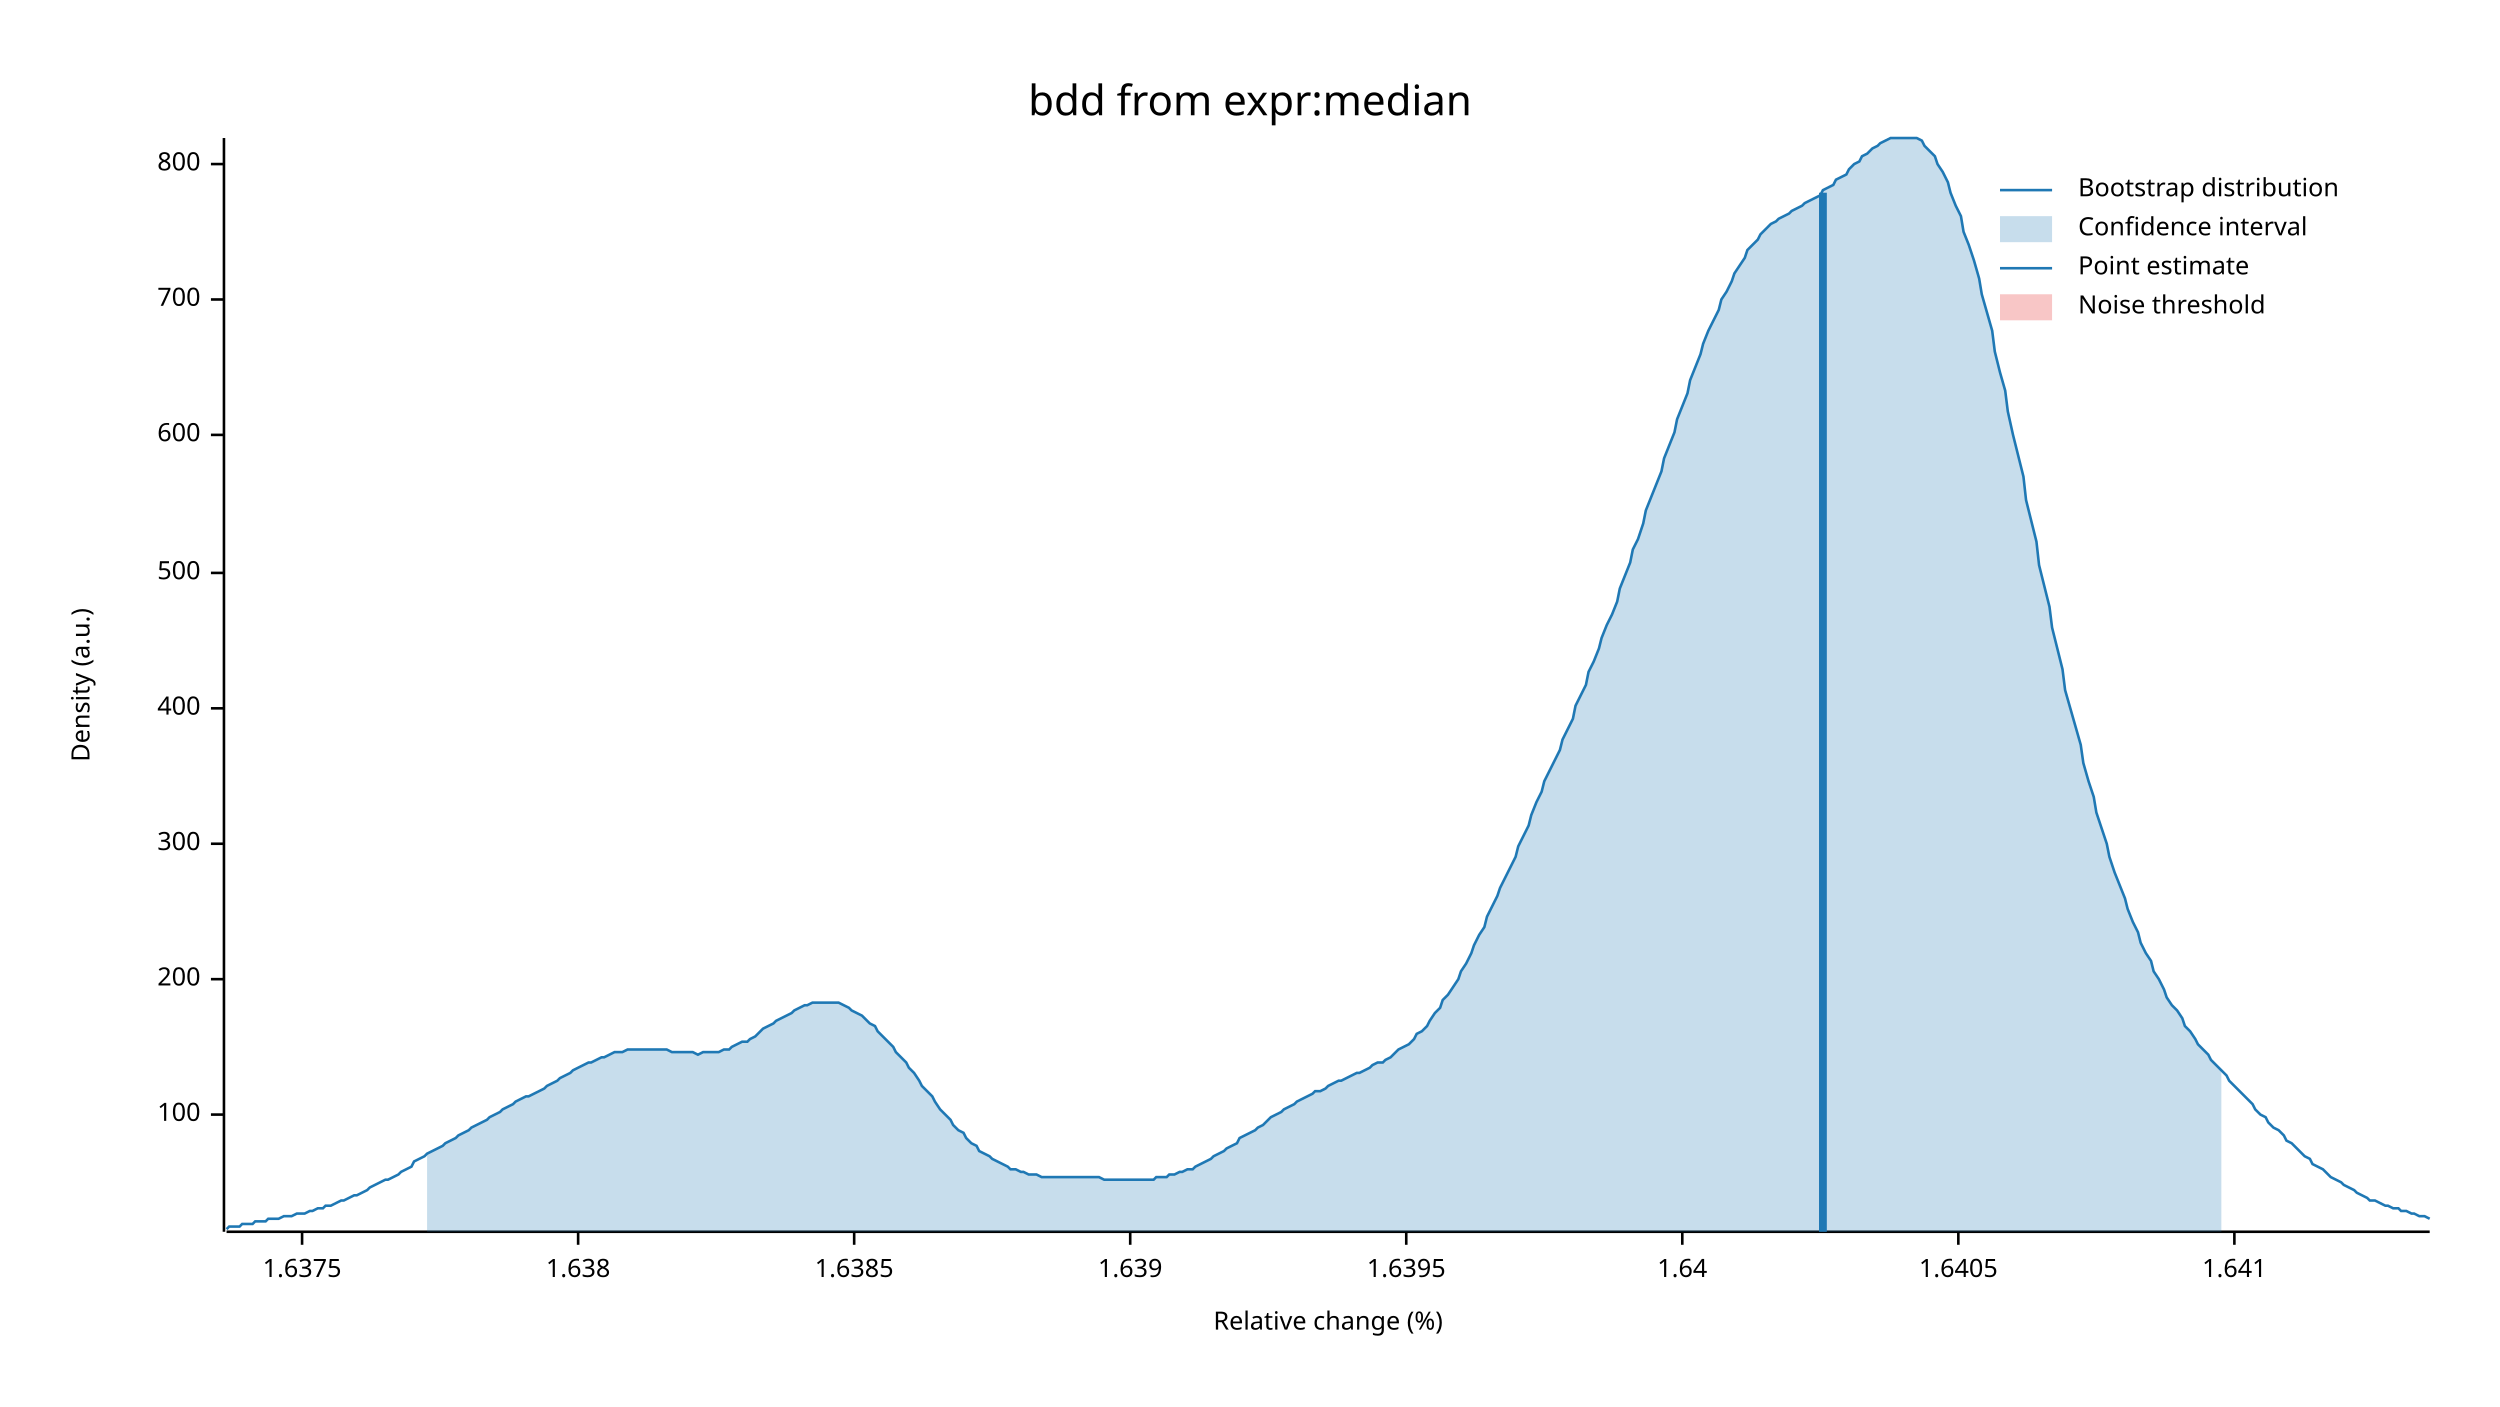
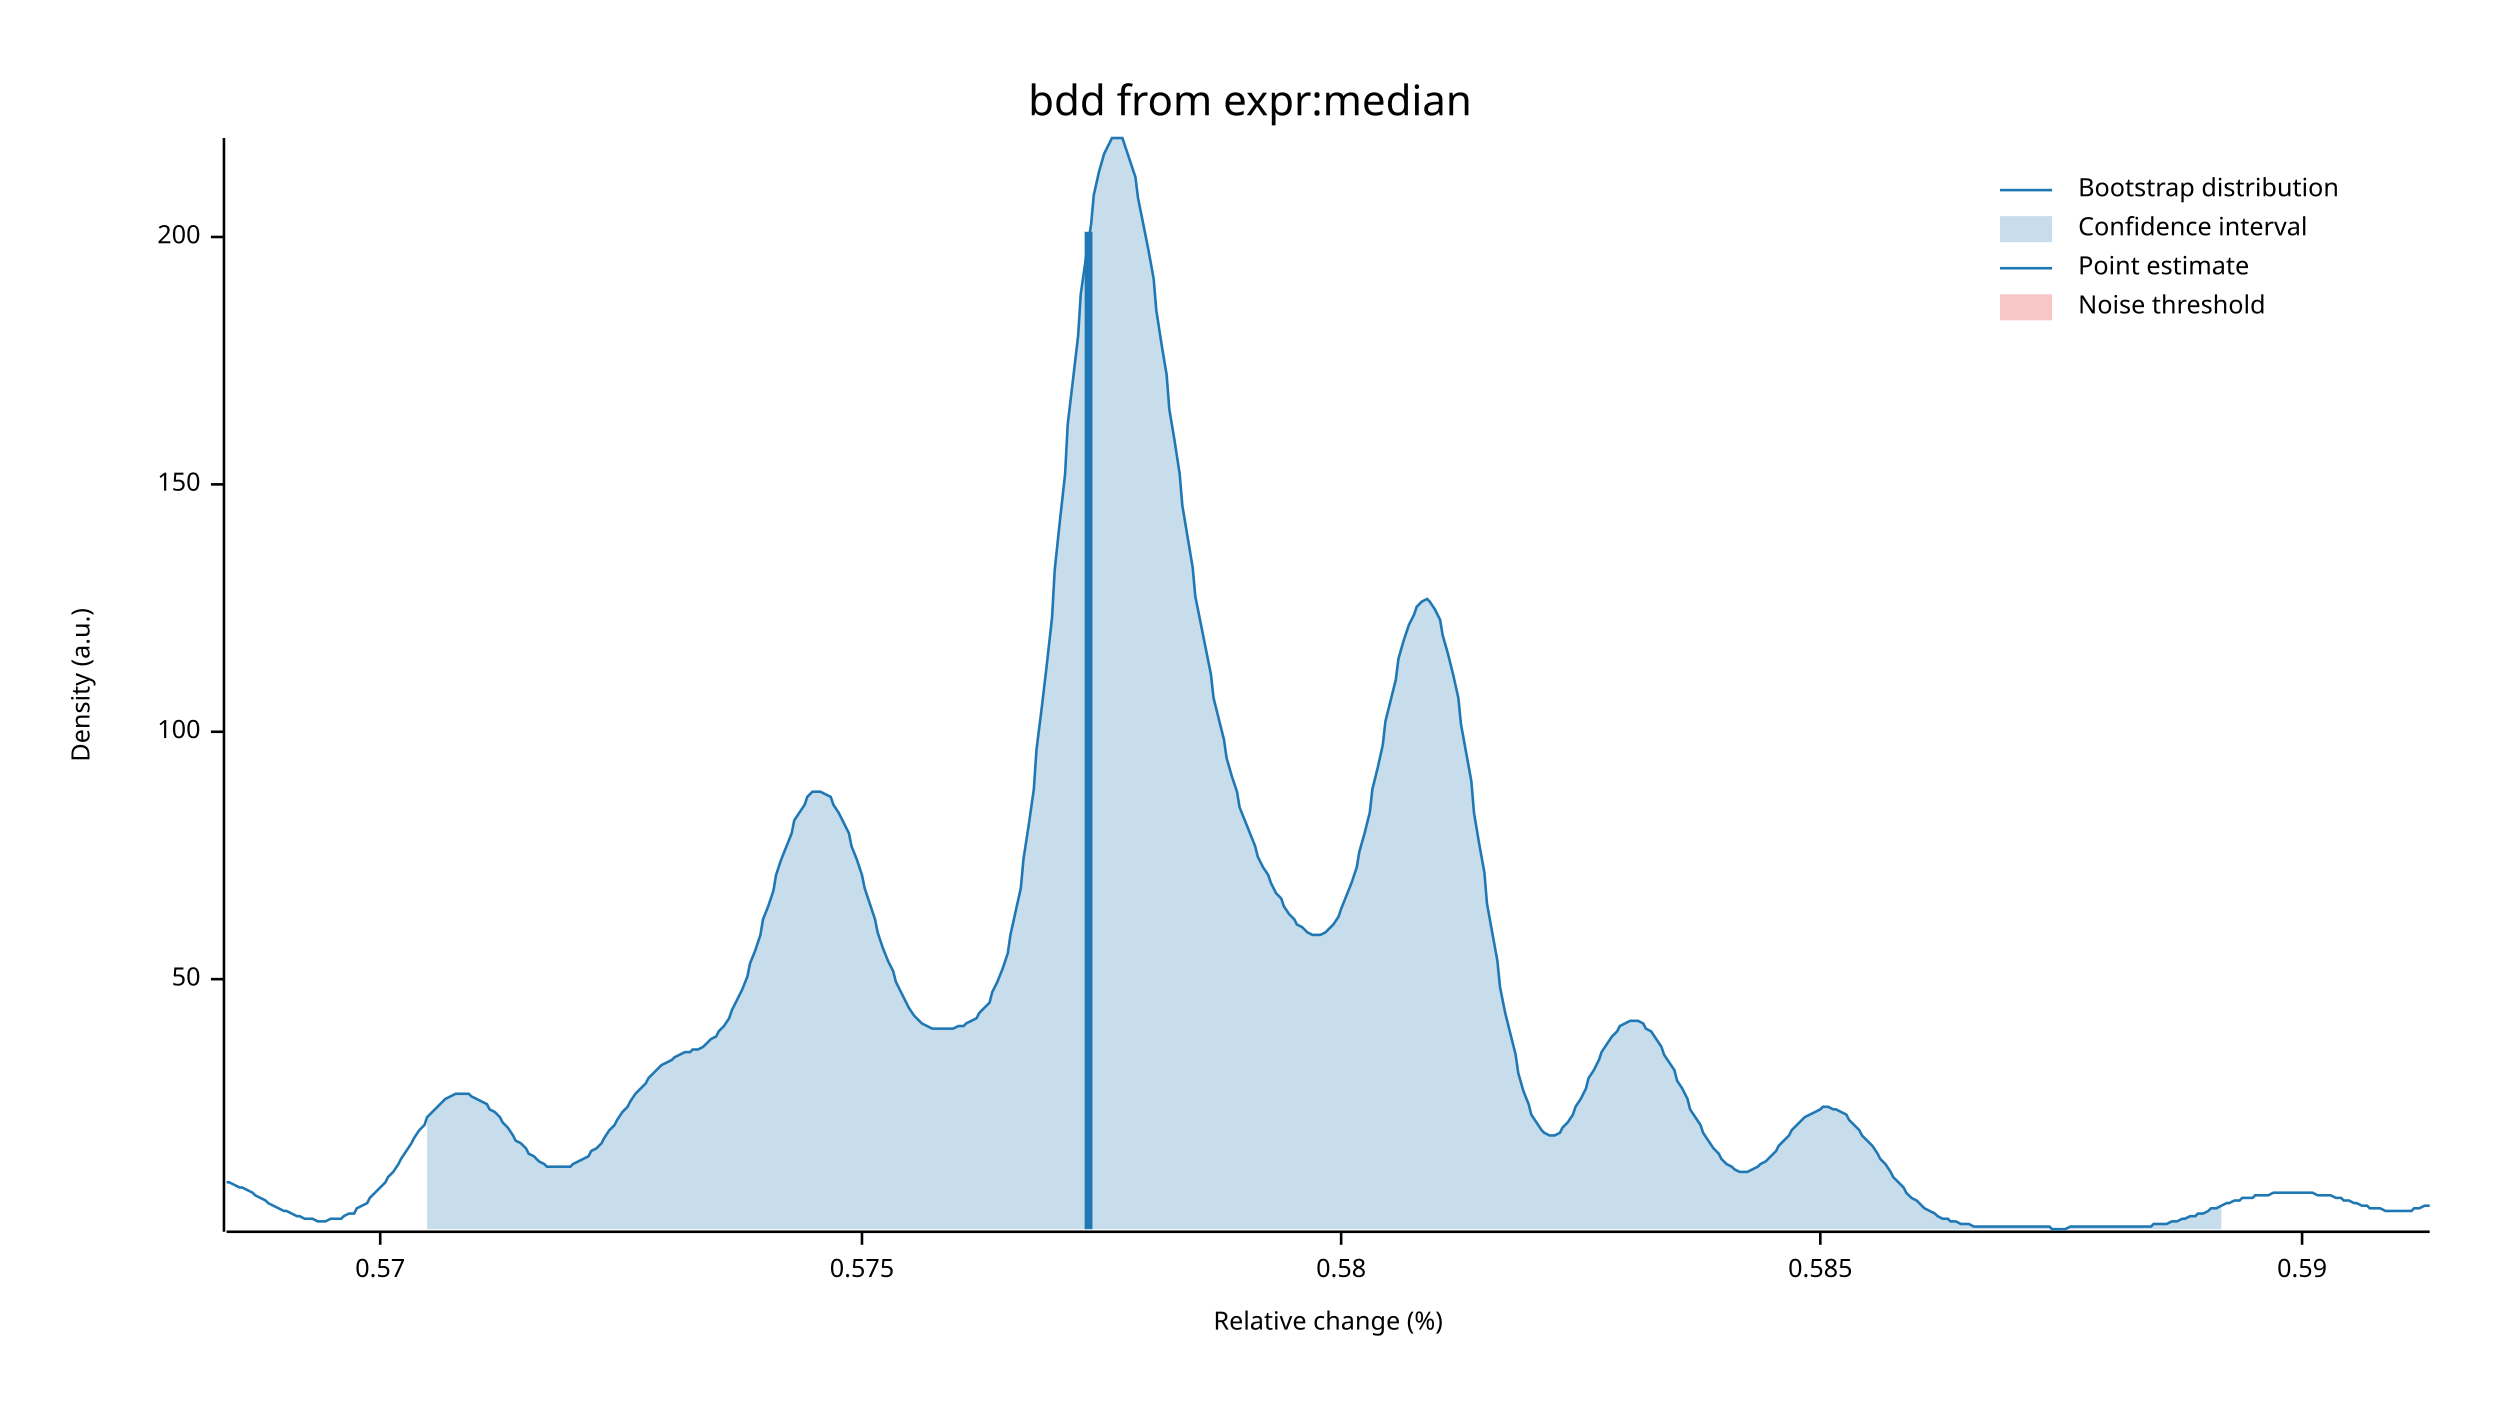
<svg xmlns="http://www.w3.org/2000/svg" width="960" height="540" viewBox="0 0 960 540">
  <text x="480" y="32" dy="0.76em" text-anchor="middle" font-family="sans-serif" font-size="16.129" opacity="1" fill="#000000">
bdd from expr:median
</text>
  <text x="27" y="263" dy="0.76em" text-anchor="middle" font-family="sans-serif" font-size="9.677" opacity="1" fill="#000000" transform="rotate(270, 27, 263)">
Density (a.u.)
</text>
  <text x="510" y="513" dy="-0.5ex" text-anchor="middle" font-family="sans-serif" font-size="9.677" opacity="1" fill="#000000">
Relative change (%)
</text>
  <polyline fill="none" opacity="1" stroke="#000000" stroke-width="1" points="86,53 86,473 " />
-   <text x="77" y="428" dy="0.5ex" text-anchor="end" font-family="sans-serif" font-size="9.677" opacity="1" fill="#000000">
+   <text x="77" y="376" dy="0.5ex" text-anchor="end" font-family="sans-serif" font-size="9.677" opacity="1" fill="#000000">
+ 50
+ </text>
+   <polyline fill="none" opacity="1" stroke="#000000" stroke-width="1" points="81,376 86,376 " />
+   <text x="77" y="281" dy="0.5ex" text-anchor="end" font-family="sans-serif" font-size="9.677" opacity="1" fill="#000000">
100
</text>
-   <polyline fill="none" opacity="1" stroke="#000000" stroke-width="1" points="81,428 86,428 " />
-   <text x="77" y="376" dy="0.5ex" text-anchor="end" font-family="sans-serif" font-size="9.677" opacity="1" fill="#000000">
+   <polyline fill="none" opacity="1" stroke="#000000" stroke-width="1" points="81,281 86,281 " />
+   <text x="77" y="186" dy="0.5ex" text-anchor="end" font-family="sans-serif" font-size="9.677" opacity="1" fill="#000000">
+ 150
+ </text>
+   <polyline fill="none" opacity="1" stroke="#000000" stroke-width="1" points="81,186 86,186 " />
+   <text x="77" y="91" dy="0.5ex" text-anchor="end" font-family="sans-serif" font-size="9.677" opacity="1" fill="#000000">
200
</text>
-   <polyline fill="none" opacity="1" stroke="#000000" stroke-width="1" points="81,376 86,376 " />
-   <text x="77" y="324" dy="0.5ex" text-anchor="end" font-family="sans-serif" font-size="9.677" opacity="1" fill="#000000">
- 300
+   <polyline fill="none" opacity="1" stroke="#000000" stroke-width="1" points="81,91 86,91 " />
+   <polyline fill="none" opacity="1" stroke="#000000" stroke-width="1" points="87,473 933,473 " />
+   <text x="146" y="483" dy="0.76em" text-anchor="middle" font-family="sans-serif" font-size="9.677" opacity="1" fill="#000000">
+ 0.57
</text>
-   <polyline fill="none" opacity="1" stroke="#000000" stroke-width="1" points="81,324 86,324 " />
-   <text x="77" y="272" dy="0.5ex" text-anchor="end" font-family="sans-serif" font-size="9.677" opacity="1" fill="#000000">
- 400
+   <polyline fill="none" opacity="1" stroke="#000000" stroke-width="1" points="146,473 146,478 " />
+   <text x="331" y="483" dy="0.76em" text-anchor="middle" font-family="sans-serif" font-size="9.677" opacity="1" fill="#000000">
+ 0.575
</text>
-   <polyline fill="none" opacity="1" stroke="#000000" stroke-width="1" points="81,272 86,272 " />
-   <text x="77" y="220" dy="0.5ex" text-anchor="end" font-family="sans-serif" font-size="9.677" opacity="1" fill="#000000">
- 500
+   <polyline fill="none" opacity="1" stroke="#000000" stroke-width="1" points="331,473 331,478 " />
+   <text x="515" y="483" dy="0.76em" text-anchor="middle" font-family="sans-serif" font-size="9.677" opacity="1" fill="#000000">
+ 0.58
</text>
-   <polyline fill="none" opacity="1" stroke="#000000" stroke-width="1" points="81,220 86,220 " />
-   <text x="77" y="167" dy="0.5ex" text-anchor="end" font-family="sans-serif" font-size="9.677" opacity="1" fill="#000000">
- 600
+   <polyline fill="none" opacity="1" stroke="#000000" stroke-width="1" points="515,473 515,478 " />
+   <text x="699" y="483" dy="0.76em" text-anchor="middle" font-family="sans-serif" font-size="9.677" opacity="1" fill="#000000">
+ 0.585
</text>
-   <polyline fill="none" opacity="1" stroke="#000000" stroke-width="1" points="81,167 86,167 " />
-   <text x="77" y="115" dy="0.5ex" text-anchor="end" font-family="sans-serif" font-size="9.677" opacity="1" fill="#000000">
- 700
+   <polyline fill="none" opacity="1" stroke="#000000" stroke-width="1" points="699,473 699,478 " />
+   <text x="884" y="483" dy="0.76em" text-anchor="middle" font-family="sans-serif" font-size="9.677" opacity="1" fill="#000000">
+ 0.59
</text>
-   <polyline fill="none" opacity="1" stroke="#000000" stroke-width="1" points="81,115 86,115 " />
-   <text x="77" y="63" dy="0.5ex" text-anchor="end" font-family="sans-serif" font-size="9.677" opacity="1" fill="#000000">
- 800
- </text>
-   <polyline fill="none" opacity="1" stroke="#000000" stroke-width="1" points="81,63 86,63 " />
-   <polyline fill="none" opacity="1" stroke="#000000" stroke-width="1" points="87,473 933,473 " />
-   <text x="116" y="483" dy="0.76em" text-anchor="middle" font-family="sans-serif" font-size="9.677" opacity="1" fill="#000000">
- 1.6375
- </text>
-   <polyline fill="none" opacity="1" stroke="#000000" stroke-width="1" points="116,473 116,478 " />
-   <text x="222" y="483" dy="0.76em" text-anchor="middle" font-family="sans-serif" font-size="9.677" opacity="1" fill="#000000">
- 1.638
- </text>
-   <polyline fill="none" opacity="1" stroke="#000000" stroke-width="1" points="222,473 222,478 " />
-   <text x="328" y="483" dy="0.76em" text-anchor="middle" font-family="sans-serif" font-size="9.677" opacity="1" fill="#000000">
- 1.6385
- </text>
-   <polyline fill="none" opacity="1" stroke="#000000" stroke-width="1" points="328,473 328,478 " />
-   <text x="434" y="483" dy="0.76em" text-anchor="middle" font-family="sans-serif" font-size="9.677" opacity="1" fill="#000000">
- 1.639
- </text>
-   <polyline fill="none" opacity="1" stroke="#000000" stroke-width="1" points="434,473 434,478 " />
-   <text x="540" y="483" dy="0.76em" text-anchor="middle" font-family="sans-serif" font-size="9.677" opacity="1" fill="#000000">
- 1.6395
- </text>
-   <polyline fill="none" opacity="1" stroke="#000000" stroke-width="1" points="540,473 540,478 " />
-   <text x="646" y="483" dy="0.76em" text-anchor="middle" font-family="sans-serif" font-size="9.677" opacity="1" fill="#000000">
- 1.64
- </text>
-   <polyline fill="none" opacity="1" stroke="#000000" stroke-width="1" points="646,473 646,478 " />
-   <text x="752" y="483" dy="0.76em" text-anchor="middle" font-family="sans-serif" font-size="9.677" opacity="1" fill="#000000">
- 1.6405
- </text>
-   <polyline fill="none" opacity="1" stroke="#000000" stroke-width="1" points="752,473 752,478 " />
-   <text x="858" y="483" dy="0.76em" text-anchor="middle" font-family="sans-serif" font-size="9.677" opacity="1" fill="#000000">
- 1.641
- </text>
-   <polyline fill="none" opacity="1" stroke="#000000" stroke-width="1" points="858,473 858,478 " />
-   <polyline fill="none" opacity="1" stroke="#1F78B4" stroke-width="1" points="87,472 88,471 90,471 92,471 93,470 95,470 97,470 98,469 100,469 102,469 103,468 105,468 107,468 109,467 110,467 112,467 114,466 115,466 117,466 119,465 120,465 122,464 124,464 125,463 127,463 129,462 131,461 132,461 134,460 136,459 137,459 139,458 141,457 142,456 144,455 146,454 148,453 149,453 151,452 153,451 154,450 156,449 158,448 159,446 161,445 163,444 164,443 166,442 168,441 170,440 171,439 173,438 175,437 176,436 178,435 180,434 181,433 183,432 185,431 187,430 188,429 190,428 192,427 193,426 195,425 197,424 198,423 200,422 202,421 203,421 205,420 207,419 209,418 210,417 212,416 214,415 215,414 217,413 219,412 220,411 222,410 224,409 226,408 227,408 229,407 231,406 232,406 234,405 236,404 237,404 239,404 241,403 242,403 244,403 246,403 248,403 249,403 251,403 253,403 254,403 256,403 258,404 259,404 261,404 263,404 265,404 266,404 268,405 270,404 271,404 273,404 275,404 276,404 278,403 280,403 281,402 283,401 285,400 287,400 288,399 290,398 292,396 293,395 295,394 297,393 298,392 300,391 302,390 304,389 305,388 307,387 309,386 310,386 312,385 314,385 315,385 317,385 319,385 320,385 322,385 324,386 326,387 327,388 329,389 331,390 332,391 334,393 336,394 337,396 339,398 341,400 343,402 344,404 346,406 348,408 349,410 351,412 353,415 354,417 356,419 358,421 359,423 361,426 363,428 365,430 366,432 368,434 370,435 371,437 373,439 375,440 376,442 378,443 380,444 381,445 383,446 385,447 387,448 388,449 390,449 392,450 393,450 395,451 397,451 398,451 400,452 402,452 404,452 405,452 407,452 409,452 410,452 412,452 414,452 415,452 417,452 419,452 420,452 422,452 424,453 426,453 427,453 429,453 431,453 432,453 434,453 436,453 437,453 439,453 441,453 443,453 444,452 446,452 448,452 449,451 451,451 453,450 454,450 456,449 458,449 459,448 461,447 463,446 465,445 466,444 468,443 470,442 471,441 473,440 475,439 476,437 478,436 480,435 482,434 483,433 485,432 487,430 488,429 490,428 492,427 493,426 495,425 497,424 498,423 500,422 502,421 504,420 505,419 507,419 509,418 510,417 512,416 514,415 515,415 517,414 519,413 521,412 522,412 524,411 526,410 527,409 529,408 531,408 532,407 534,406 536,404 537,403 539,402 541,401 543,399 544,397 546,396 548,394 549,392 551,389 553,387 554,384 556,382 558,379 560,376 561,373 563,370 565,366 566,363 568,359 570,356 571,352 573,348 575,344 576,341 578,337 580,333 582,329 583,325 585,321 587,317 588,313 590,308 592,304 593,300 595,296 597,292 599,288 600,284 602,280 604,276 605,271 607,267 609,263 610,258 612,254 614,249 615,245 617,240 619,236 621,231 622,226 624,221 626,216 627,211 629,207 631,201 632,196 634,191 636,186 638,181 639,176 641,171 643,166 644,161 646,156 648,151 649,146 651,141 653,136 654,132 656,127 658,123 660,119 661,115 663,112 665,108 666,105 668,102 670,99 671,96 673,94 675,92 676,90 678,88 680,86 682,85 683,84 685,83 687,82 688,81 690,80 692,79 693,78 695,77 697,76 699,75 700,73 702,72 704,71 705,69 707,68 709,67 710,65 712,63 714,62 715,60 717,59 719,57 721,56 722,55 724,54 726,53 727,53 729,53 731,53 732,53 734,53 736,53 738,54 739,56 741,58 743,60 744,63 746,66 748,70 749,74 751,79 753,83 754,89 756,94 758,100 760,107 761,113 763,120 765,127 766,135 768,143 770,150 771,158 773,167 775,175 777,183 778,192 780,200 782,208 783,217 785,225 787,233 788,241 790,249 792,257 793,265 795,272 797,279 799,286 800,293 802,300 804,306 805,312 807,318 809,324 810,329 812,335 814,340 816,345 817,349 819,354 821,358 822,362 824,366 826,369 827,373 829,376 831,380 832,383 834,386 836,388 838,391 839,394 841,396 843,399 844,401 846,403 848,405 849,407 851,409 853,411 855,413 856,415 858,417 860,419 861,420 863,422 865,424 866,426 868,428 870,429 871,431 873,433 875,434 877,436 878,438 880,439 882,441 883,442 885,444 887,445 888,447 890,448 892,449 894,451 895,452 897,453 899,454 900,455 902,456 904,457 905,458 907,459 909,460 910,461 912,461 914,462 916,463 917,463 919,464 921,464 922,465 924,465 926,466 927,466 929,467 931,467 933,468 " />
-   <polygon opacity="0.25" fill="#1F78B4" points="164,443 166,442 168,441 170,440 171,439 173,438 175,437 176,436 178,435 180,434 181,433 183,432 185,431 187,430 188,429 190,428 192,427 193,426 195,425 197,424 198,423 200,422 202,421 203,421 205,420 207,419 209,418 210,417 212,416 214,415 215,414 217,413 219,412 220,411 222,410 224,409 226,408 227,408 229,407 231,406 232,406 234,405 236,404 237,404 239,404 241,403 242,403 244,403 246,403 248,403 249,403 251,403 253,403 254,403 256,403 258,404 259,404 261,404 263,404 265,404 266,404 268,405 270,404 271,404 273,404 275,404 276,404 278,403 280,403 281,402 283,401 285,400 287,400 288,399 290,398 292,396 293,395 295,394 297,393 298,392 300,391 302,390 304,389 305,388 307,387 309,386 310,386 312,385 314,385 315,385 317,385 319,385 320,385 322,385 324,386 326,387 327,388 329,389 331,390 332,391 334,393 336,394 337,396 339,398 341,400 343,402 344,404 346,406 348,408 349,410 351,412 353,415 354,417 356,419 358,421 359,423 361,426 363,428 365,430 366,432 368,434 370,435 371,437 373,439 375,440 376,442 378,443 380,444 381,445 383,446 385,447 387,448 388,449 390,449 392,450 393,450 395,451 397,451 398,451 400,452 402,452 404,452 405,452 407,452 409,452 410,452 412,452 414,452 415,452 417,452 419,452 420,452 422,452 424,453 426,453 427,453 429,453 431,453 432,453 434,453 436,453 437,453 439,453 441,453 443,453 444,452 446,452 448,452 449,451 451,451 453,450 454,450 456,449 458,449 459,448 461,447 463,446 465,445 466,444 468,443 470,442 471,441 473,440 475,439 476,437 478,436 480,435 482,434 483,433 485,432 487,430 488,429 490,428 492,427 493,426 495,425 497,424 498,423 500,422 502,421 504,420 505,419 507,419 509,418 510,417 512,416 514,415 515,415 517,414 519,413 521,412 522,412 524,411 526,410 527,409 529,408 531,408 532,407 534,406 536,404 537,403 539,402 541,401 543,399 544,397 546,396 548,394 549,392 551,389 553,387 554,384 556,382 558,379 560,376 561,373 563,370 565,366 566,363 568,359 570,356 571,352 573,348 575,344 576,341 578,337 580,333 582,329 583,325 585,321 587,317 588,313 590,308 592,304 593,300 595,296 597,292 599,288 600,284 602,280 604,276 605,271 607,267 609,263 610,258 612,254 614,249 615,245 617,240 619,236 621,231 622,226 624,221 626,216 627,211 629,207 631,201 632,196 634,191 636,186 638,181 639,176 641,171 643,166 644,161 646,156 648,151 649,146 651,141 653,136 654,132 656,127 658,123 660,119 661,115 663,112 665,108 666,105 668,102 670,99 671,96 673,94 675,92 676,90 678,88 680,86 682,85 683,84 685,83 687,82 688,81 690,80 692,79 693,78 695,77 697,76 699,75 700,73 702,72 704,71 705,69 707,68 709,67 710,65 712,63 714,62 715,60 717,59 719,57 721,56 722,55 724,54 726,53 727,53 729,53 731,53 732,53 734,53 736,53 738,54 739,56 741,58 743,60 744,63 746,66 748,70 749,74 751,79 753,83 754,89 756,94 758,100 760,107 761,113 763,120 765,127 766,135 768,143 770,150 771,158 773,167 775,175 777,183 778,192 780,200 782,208 783,217 785,225 787,233 788,241 790,249 792,257 793,265 795,272 797,279 799,286 800,293 802,300 804,306 805,312 807,318 809,324 810,329 812,335 814,340 816,345 817,349 819,354 821,358 822,362 824,366 826,369 827,373 829,376 831,380 832,383 834,386 836,388 838,391 839,394 841,396 843,399 844,401 846,403 848,405 849,407 851,409 853,411 853,473 164,473 " />
-   <polyline fill="none" opacity="1" stroke="#1F78B4" stroke-width="3" points="700,473 700,74 " />
+   <polyline fill="none" opacity="1" stroke="#000000" stroke-width="1" points="884,473 884,478 " />
+   <polyline fill="none" opacity="1" stroke="#1F78B4" stroke-width="1" points="87,454 88,454 90,455 92,456 93,456 95,457 97,458 98,459 100,460 102,461 103,462 105,463 107,464 109,465 110,465 112,466 114,467 115,467 117,468 119,468 120,468 122,469 124,469 125,469 127,468 129,468 131,468 132,467 134,466 136,466 137,464 139,463 141,462 142,460 144,458 146,456 148,454 149,452 151,450 153,447 154,445 156,442 158,439 159,437 161,434 163,432 164,429 166,427 168,425 170,423 171,422 173,421 175,420 176,420 178,420 180,420 181,421 183,422 185,423 187,424 188,426 190,427 192,429 193,431 195,433 197,436 198,438 200,439 202,441 203,443 205,444 207,446 209,447 210,448 212,448 214,448 215,448 217,448 219,448 220,447 222,446 224,445 226,444 227,442 229,441 231,439 232,437 234,434 236,432 237,430 239,427 241,425 242,423 244,420 246,418 248,416 249,414 251,412 253,410 254,409 256,408 258,407 259,406 261,405 263,404 265,404 266,403 268,403 270,402 271,401 273,399 275,398 276,396 278,394 280,391 281,388 283,384 285,380 287,375 288,370 290,365 292,359 293,353 295,348 297,342 298,336 300,330 302,325 304,320 305,315 307,312 309,309 310,306 312,304 314,304 315,304 317,305 319,306 320,309 322,312 324,316 326,320 327,325 329,330 331,336 332,341 334,347 336,353 337,358 339,364 341,369 343,373 344,377 346,381 348,385 349,387 351,390 353,392 354,393 356,394 358,395 359,395 361,395 363,395 365,395 366,395 368,394 370,394 371,393 373,392 375,391 376,389 378,387 380,385 381,381 383,377 385,372 387,366 388,359 390,350 392,341 393,330 395,317 397,303 398,288 400,272 402,255 404,237 405,219 407,200 409,182 410,163 412,146 414,129 415,113 417,99 419,86 420,75 422,66 424,59 426,55 427,53 429,53 431,53 432,56 434,62 436,68 437,76 439,86 441,96 443,107 444,119 446,132 448,144 449,157 451,169 453,182 454,194 456,206 458,218 459,229 461,239 463,249 465,259 466,268 468,276 470,284 471,291 473,298 475,304 476,310 478,315 480,320 482,325 483,329 485,333 487,336 488,339 490,343 492,345 493,348 495,351 497,353 498,355 500,356 502,358 504,359 505,359 507,359 509,358 510,357 512,355 514,352 515,349 517,344 519,339 521,333 522,327 524,320 526,312 527,303 529,295 531,286 532,277 534,269 536,261 537,253 539,246 541,240 543,236 544,233 546,231 548,230 549,231 551,234 553,238 554,244 556,251 558,259 560,268 561,278 563,289 565,300 566,312 568,324 570,335 571,347 573,358 575,369 576,379 578,389 580,397 582,405 583,412 585,419 587,424 588,428 590,431 592,434 593,435 595,436 597,436 599,435 600,433 602,431 604,428 605,425 607,422 609,418 610,414 612,411 614,407 615,404 617,401 619,398 621,396 622,394 624,393 626,392 627,392 629,392 631,393 632,395 634,396 636,399 638,402 639,405 641,408 643,411 644,415 646,418 648,422 649,426 651,429 653,432 654,435 656,438 658,441 660,443 661,445 663,447 665,448 666,449 668,450 670,450 671,450 673,449 675,448 676,447 678,446 680,444 682,442 683,440 685,438 687,436 688,434 690,432 692,430 693,429 695,428 697,427 699,426 700,425 702,425 704,426 705,426 707,427 709,428 710,430 712,432 714,434 715,436 717,438 719,440 721,443 722,445 724,447 726,450 727,452 729,454 731,456 732,458 734,460 736,461 738,463 739,464 741,465 743,466 744,467 746,468 748,468 749,469 751,469 753,470 754,470 756,470 758,471 760,471 761,471 763,471 765,471 766,471 768,471 770,471 771,471 773,471 775,471 777,471 778,471 780,471 782,471 783,471 785,471 787,471 788,472 790,472 792,472 793,472 795,471 797,471 799,471 800,471 802,471 804,471 805,471 807,471 809,471 810,471 812,471 814,471 816,471 817,471 819,471 821,471 822,471 824,471 826,471 827,470 829,470 831,470 832,470 834,469 836,469 838,468 839,468 841,467 843,467 844,466 846,466 848,465 849,464 851,464 853,463 855,462 856,462 858,461 860,461 861,460 863,460 865,460 866,459 868,459 870,459 871,459 873,458 875,458 877,458 878,458 880,458 882,458 883,458 885,458 887,458 888,458 890,459 892,459 894,459 895,459 897,460 899,460 900,461 902,461 904,462 905,462 907,463 909,463 910,464 912,464 914,464 916,465 917,465 919,465 921,465 922,465 924,465 926,465 927,464 929,464 931,463 933,463 " />
+   <polygon opacity="0.25" fill="#1F78B4" points="164,429 166,427 168,425 170,423 171,422 173,421 175,420 176,420 178,420 180,420 181,421 183,422 185,423 187,424 188,426 190,427 192,429 193,431 195,433 197,436 198,438 200,439 202,441 203,443 205,444 207,446 209,447 210,448 212,448 214,448 215,448 217,448 219,448 220,447 222,446 224,445 226,444 227,442 229,441 231,439 232,437 234,434 236,432 237,430 239,427 241,425 242,423 244,420 246,418 248,416 249,414 251,412 253,410 254,409 256,408 258,407 259,406 261,405 263,404 265,404 266,403 268,403 270,402 271,401 273,399 275,398 276,396 278,394 280,391 281,388 283,384 285,380 287,375 288,370 290,365 292,359 293,353 295,348 297,342 298,336 300,330 302,325 304,320 305,315 307,312 309,309 310,306 312,304 314,304 315,304 317,305 319,306 320,309 322,312 324,316 326,320 327,325 329,330 331,336 332,341 334,347 336,353 337,358 339,364 341,369 343,373 344,377 346,381 348,385 349,387 351,390 353,392 354,393 356,394 358,395 359,395 361,395 363,395 365,395 366,395 368,394 370,394 371,393 373,392 375,391 376,389 378,387 380,385 381,381 383,377 385,372 387,366 388,359 390,350 392,341 393,330 395,317 397,303 398,288 400,272 402,255 404,237 405,219 407,200 409,182 410,163 412,146 414,129 415,113 417,99 419,86 420,75 422,66 424,59 426,55 427,53 429,53 431,53 432,56 434,62 436,68 437,76 439,86 441,96 443,107 444,119 446,132 448,144 449,157 451,169 453,182 454,194 456,206 458,218 459,229 461,239 463,249 465,259 466,268 468,276 470,284 471,291 473,298 475,304 476,310 478,315 480,320 482,325 483,329 485,333 487,336 488,339 490,343 492,345 493,348 495,351 497,353 498,355 500,356 502,358 504,359 505,359 507,359 509,358 510,357 512,355 514,352 515,349 517,344 519,339 521,333 522,327 524,320 526,312 527,303 529,295 531,286 532,277 534,269 536,261 537,253 539,246 541,240 543,236 544,233 546,231 548,230 549,231 551,234 553,238 554,244 556,251 558,259 560,268 561,278 563,289 565,300 566,312 568,324 570,335 571,347 573,358 575,369 576,379 578,389 580,397 582,405 583,412 585,419 587,424 588,428 590,431 592,434 593,435 595,436 597,436 599,435 600,433 602,431 604,428 605,425 607,422 609,418 610,414 612,411 614,407 615,404 617,401 619,398 621,396 622,394 624,393 626,392 627,392 629,392 631,393 632,395 634,396 636,399 638,402 639,405 641,408 643,411 644,415 646,418 648,422 649,426 651,429 653,432 654,435 656,438 658,441 660,443 661,445 663,447 665,448 666,449 668,450 670,450 671,450 673,449 675,448 676,447 678,446 680,444 682,442 683,440 685,438 687,436 688,434 690,432 692,430 693,429 695,428 697,427 699,426 700,425 702,425 704,426 705,426 707,427 709,428 710,430 712,432 714,434 715,436 717,438 719,440 721,443 722,445 724,447 726,450 727,452 729,454 731,456 732,458 734,460 736,461 738,463 739,464 741,465 743,466 744,467 746,468 748,468 749,469 751,469 753,470 754,470 756,470 758,471 760,471 761,471 763,471 765,471 766,471 768,471 770,471 771,471 773,471 775,471 777,471 778,471 780,471 782,471 783,471 785,471 787,471 788,472 790,472 792,472 793,472 795,471 797,471 799,471 800,471 802,471 804,471 805,471 807,471 809,471 810,471 812,471 814,471 816,471 817,471 819,471 821,471 822,471 824,471 826,471 827,470 829,470 831,470 832,470 834,469 836,469 838,468 839,468 841,467 843,467 844,466 846,466 848,465 849,464 851,464 853,463 853,472 164,472 " />
+   <polyline fill="none" opacity="1" stroke="#1F78B4" stroke-width="3" points="418,472 418,89 " />
  <rect x="510" y="53" width="0" height="419" opacity="0.1" fill="#E31A1C" stroke="none" />
  <text x="798" y="68" dy="0.76em" text-anchor="start" font-family="sans-serif" font-size="9.677" opacity="1" fill="#000000">
Bootstrap distribution
</text>
  <text x="798" y="83" dy="0.76em" text-anchor="start" font-family="sans-serif" font-size="9.677" opacity="1" fill="#000000">
Confidence interval
</text>
  <text x="798" y="98" dy="0.76em" text-anchor="start" font-family="sans-serif" font-size="9.677" opacity="1" fill="#000000">
Point estimate
</text>
  <text x="798" y="113" dy="0.76em" text-anchor="start" font-family="sans-serif" font-size="9.677" opacity="1" fill="#000000">
Noise threshold
</text>
  <polyline fill="none" opacity="1" stroke="#1F78B4" stroke-width="1" points="768,73 788,73 " />
  <rect x="768" y="83" width="20" height="10" opacity="0.25" fill="#1F78B4" stroke="none" />
  <polyline fill="none" opacity="1" stroke="#1F78B4" stroke-width="1" points="768,103 788,103 " />
  <rect x="768" y="113" width="20" height="10" opacity="0.25" fill="#E31A1C" stroke="none" />
</svg>
